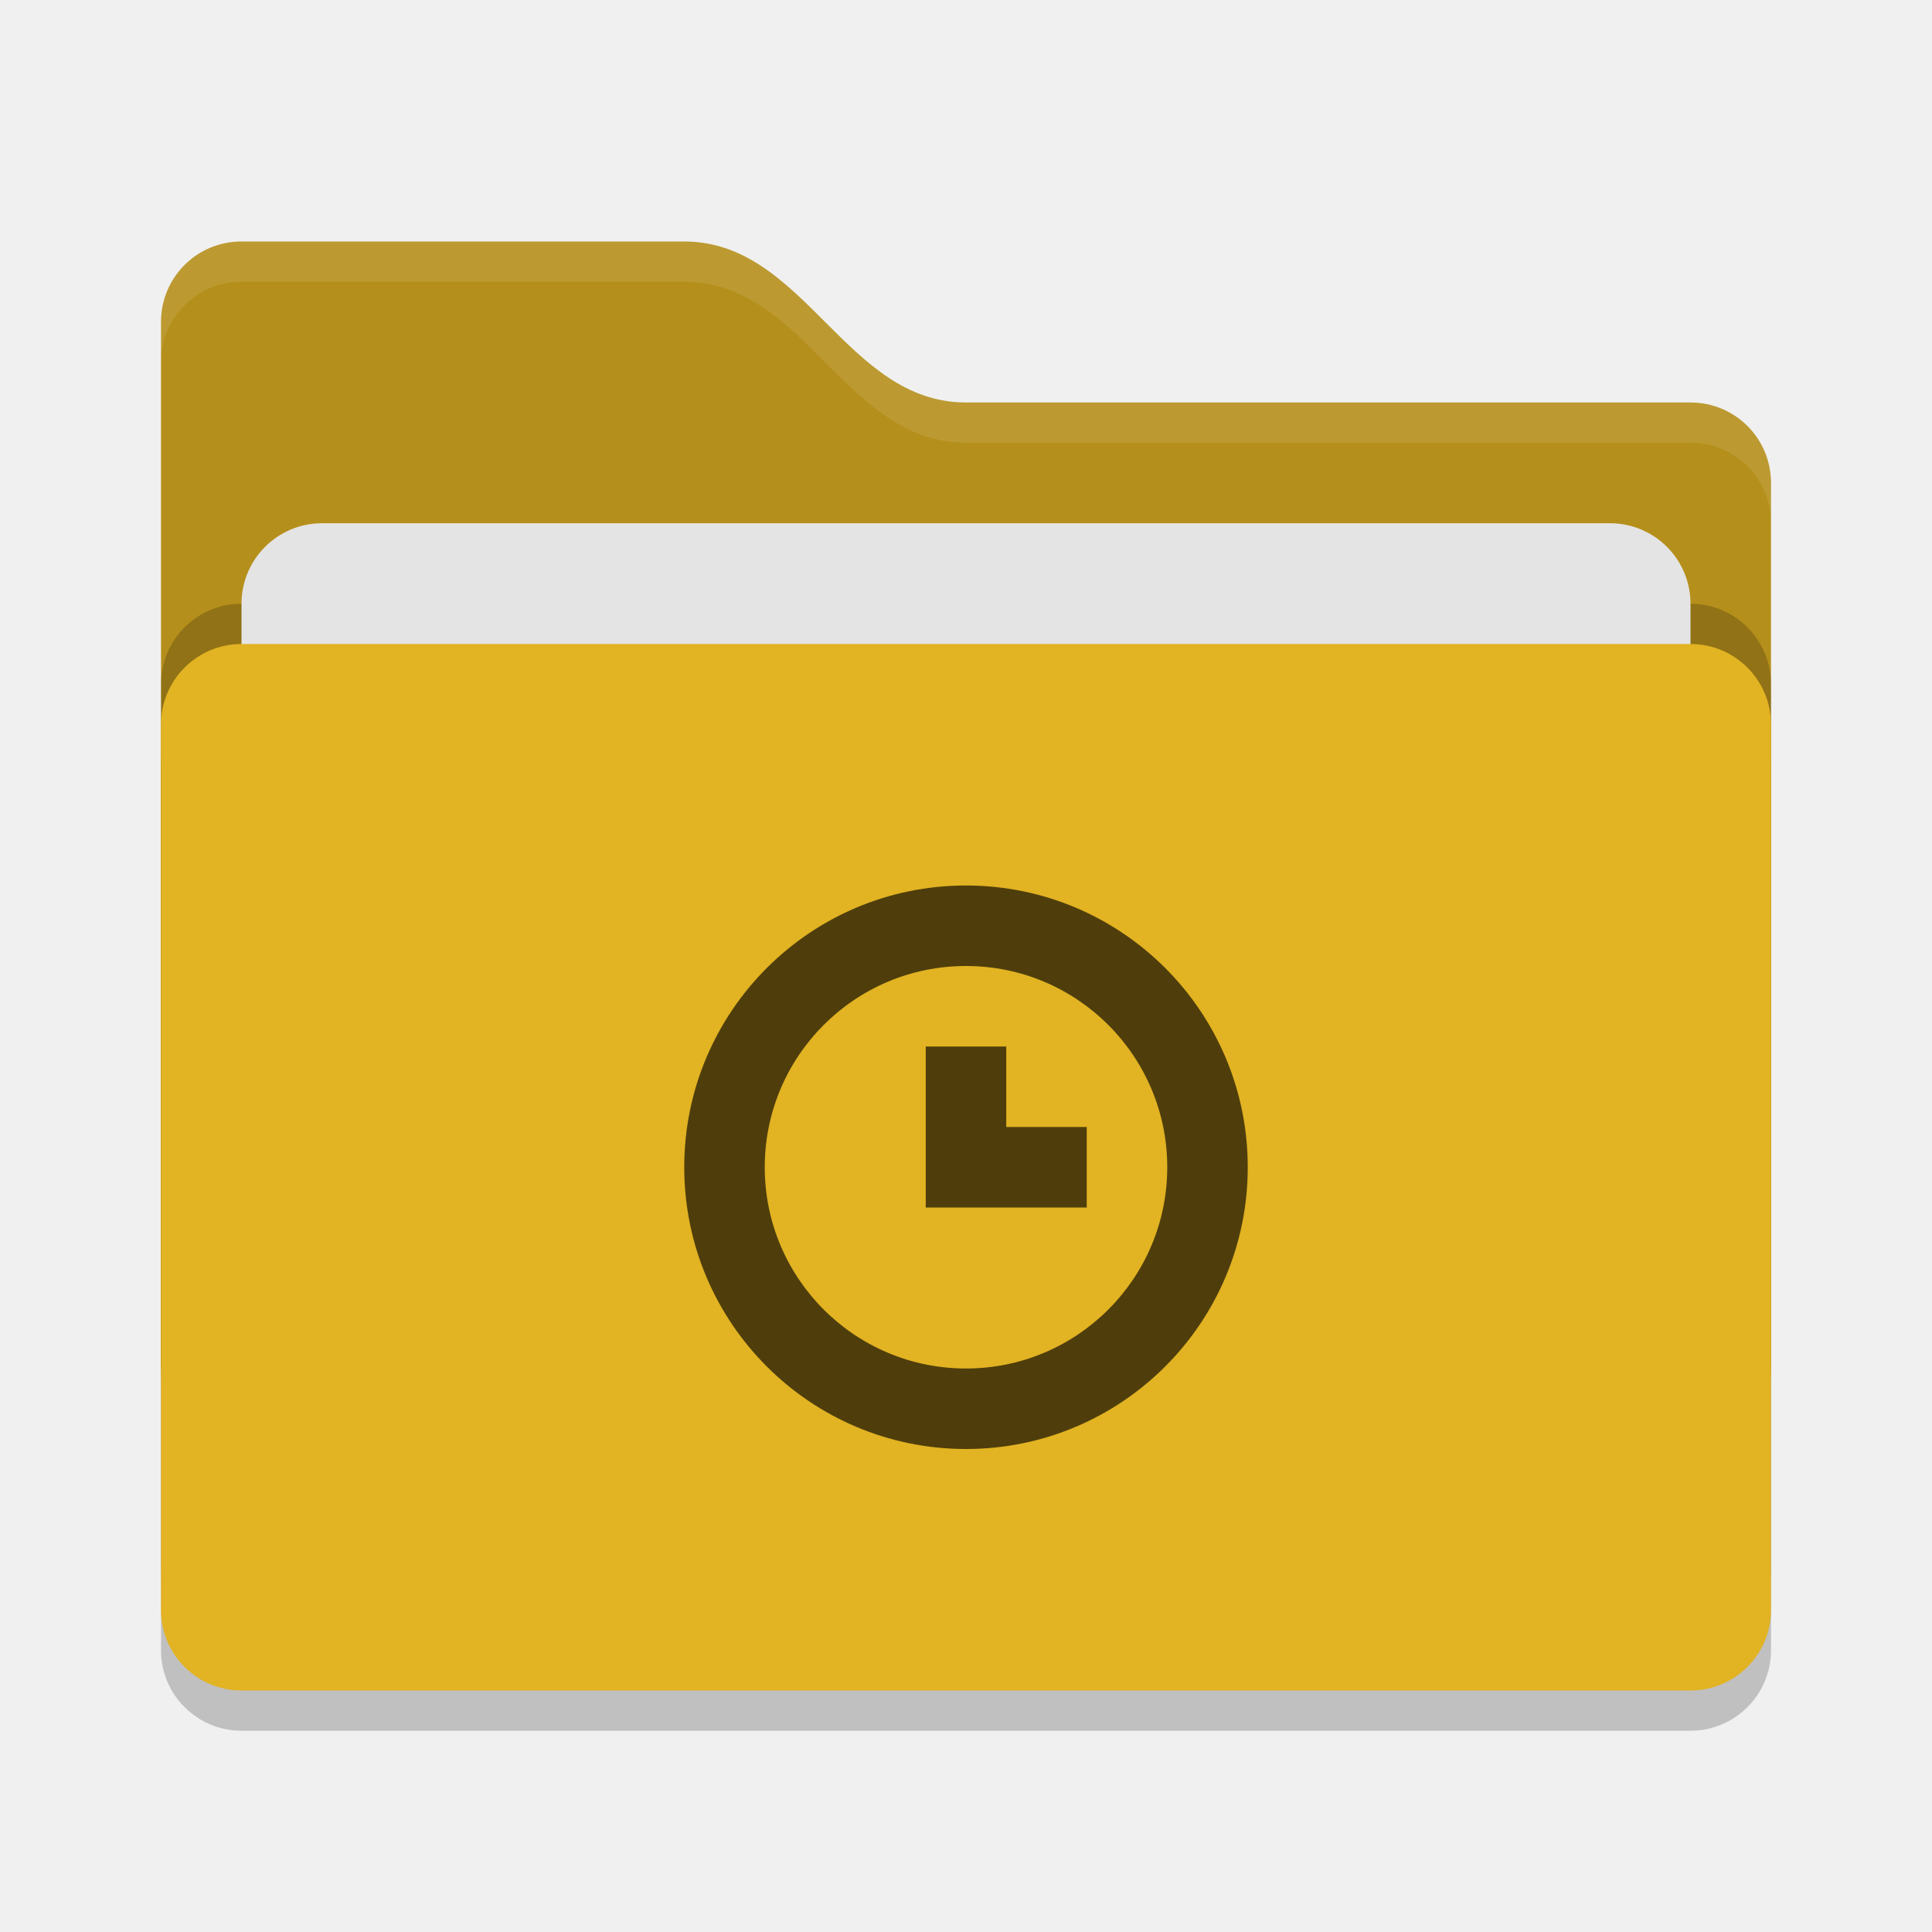
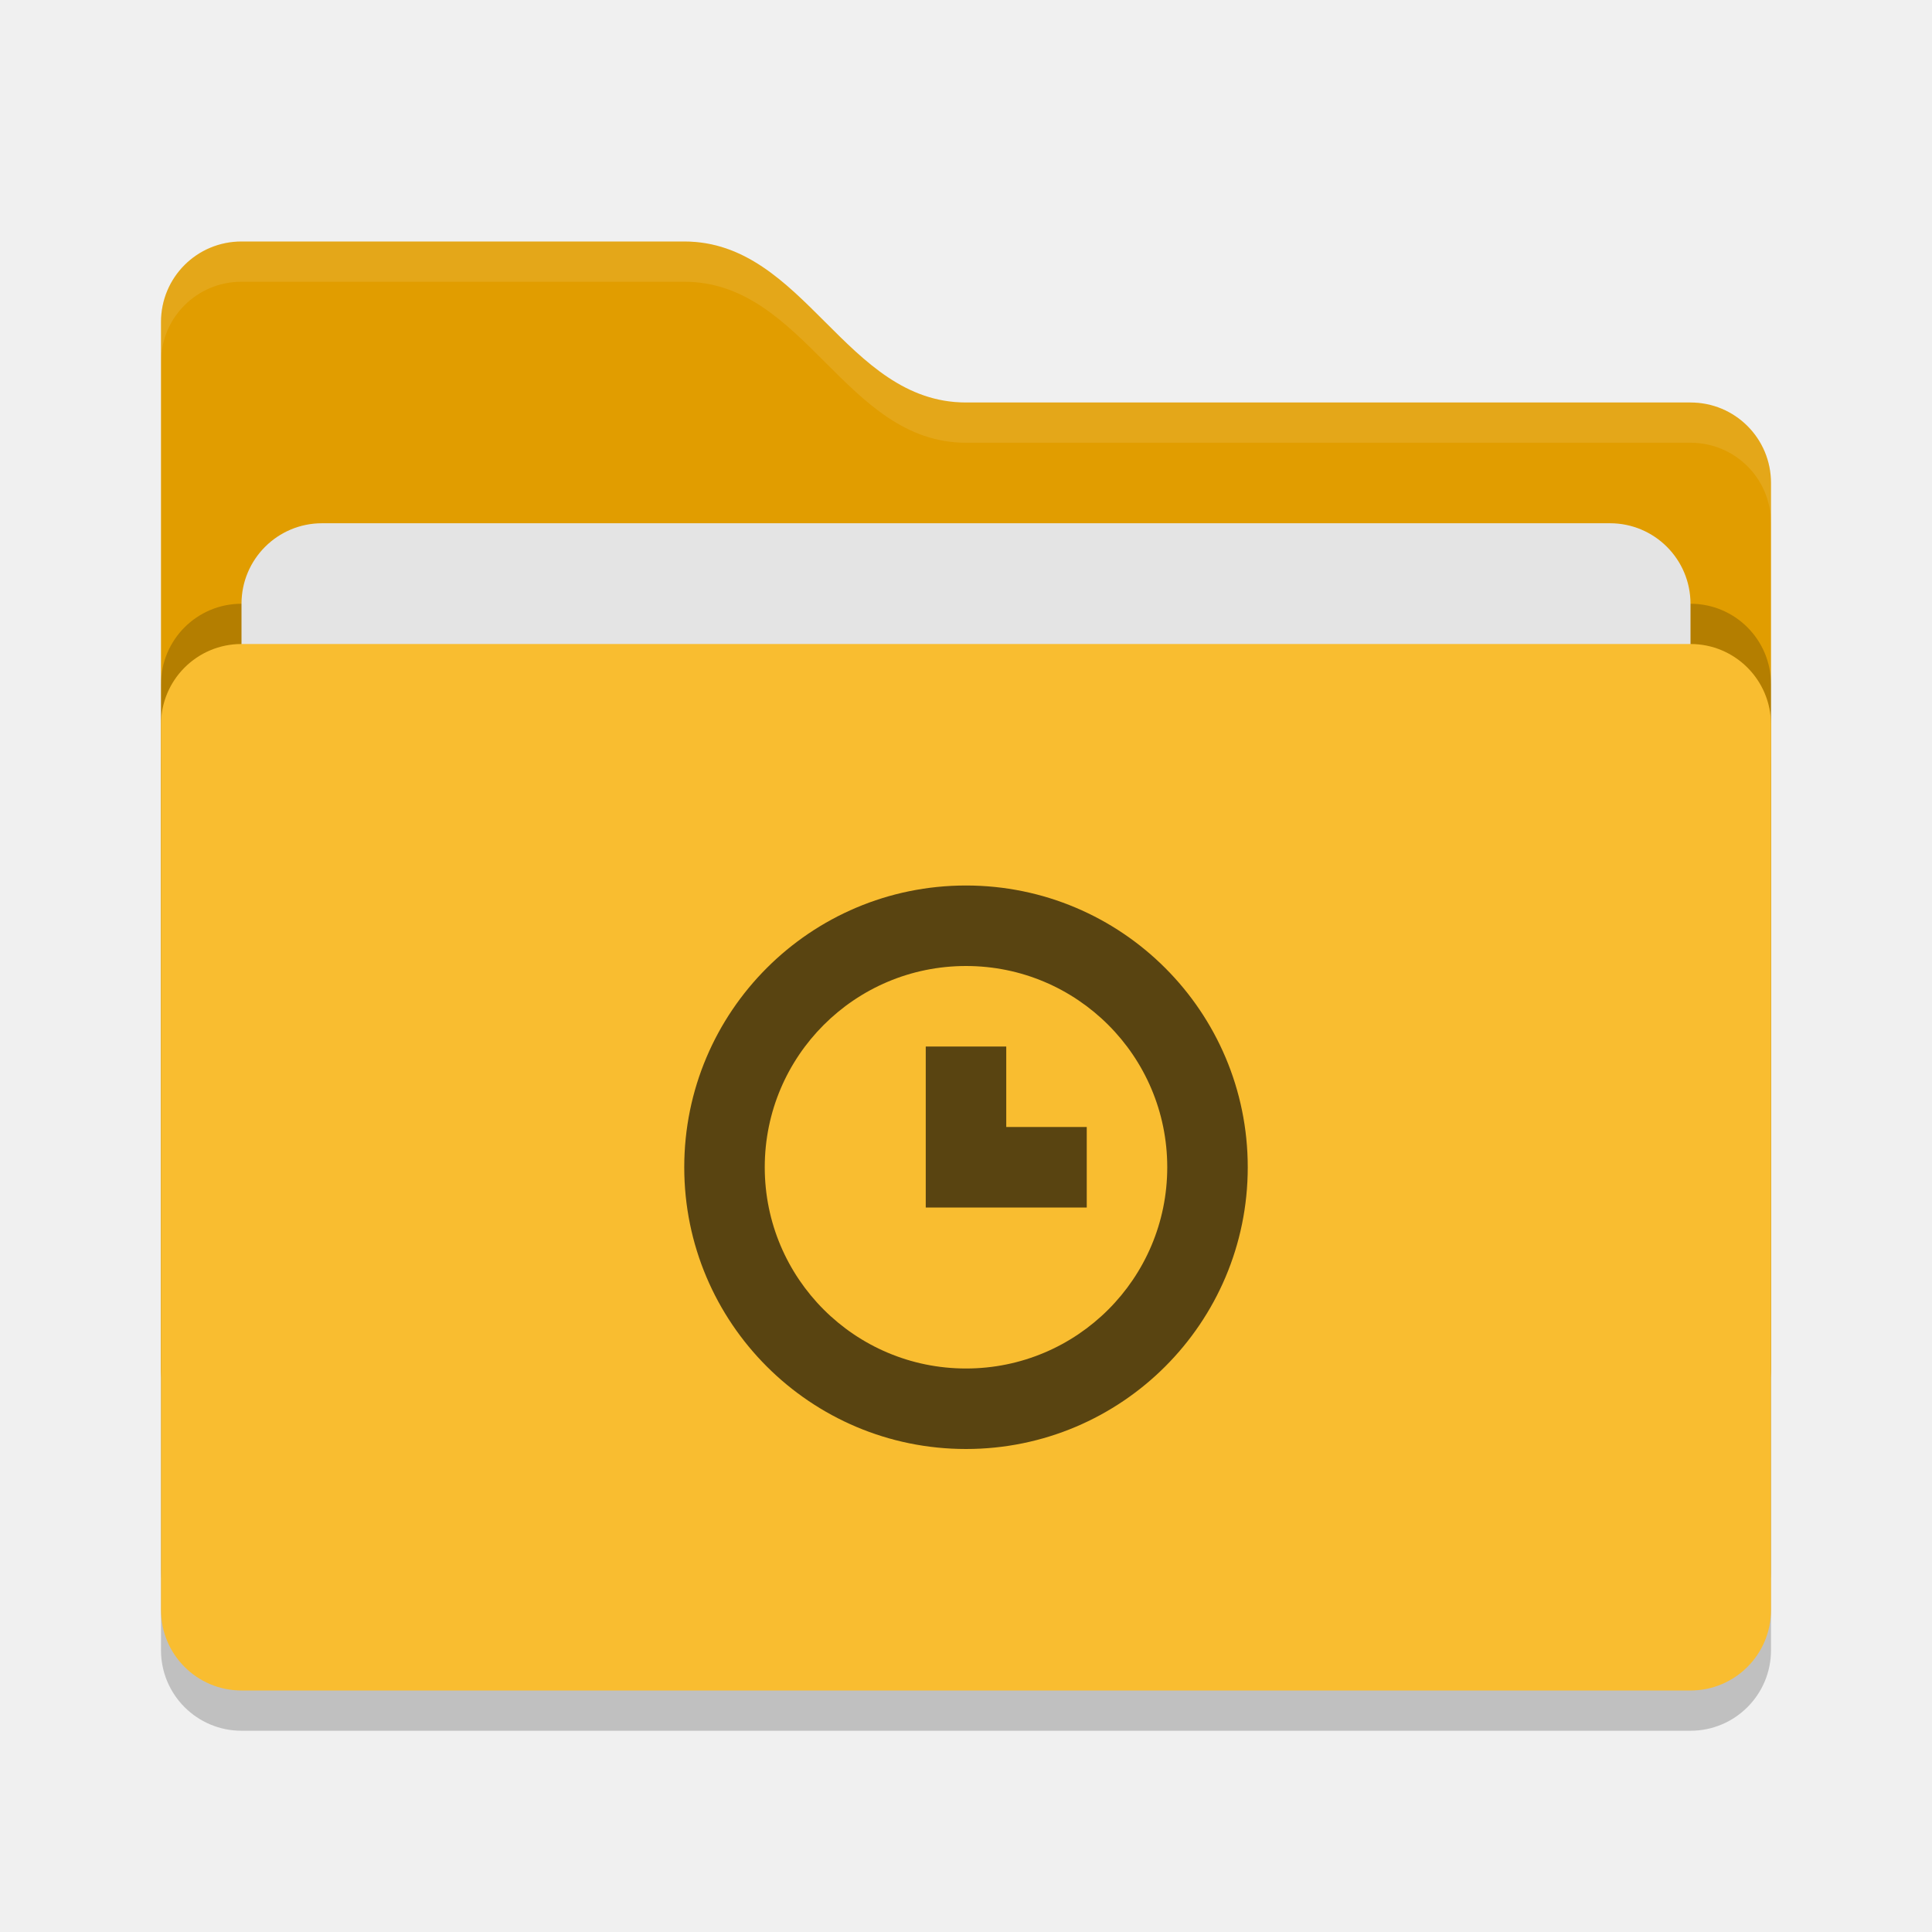
<svg xmlns="http://www.w3.org/2000/svg" width="48" height="48" version="1">
  <rect style="opacity:0.2" width="40" height="26" x="4" y="17" rx="2" ry="2" />
-   <path style="fill:#b58f1b" d="M 4,34 C 4,35.108 4.892,36 6,36 H 42 C 43.108,36 44,35.108 44,34 V 12 C 44,10.892 43.108,10 42,10 H 24 C 21,10 20,6 17,6 H 6 C 4.892,6 4,6.892 4,8" />
+   <path style="fill:#e19d00" d="M 4,34 C 4,35.108 4.892,36 6,36 H 42 C 43.108,36 44,35.108 44,34 V 12 C 44,10.892 43.108,10 42,10 H 24 C 21,10 20,6 17,6 H 6 C 4.892,6 4,6.892 4,8" />
  <rect style="opacity:0.2" width="40" height="26" x="4" y="15" rx="2" ry="2" />
  <rect style="fill:#e4e4e4" width="36" height="16" x="6" y="13" rx="2" ry="2" />
-   <rect style="fill:#e2b322" width="40" height="26" x="4" y="16" rx="2" ry="2" />
+   <rect style="fill:#f9bd30" width="40" height="26" x="4" y="16" rx="2" ry="2" />
  <path style="opacity:0.1;fill:#ffffff" d="M 6,6 C 4.892,6 4,6.892 4,8 V 9 C 4,7.892 4.892,7 6,7 H 17 C 20,7 21,11 24,11 H 42 C 43.108,11 44,11.892 44,13 V 12 C 44,10.892 43.108,10 42,10 H 24 C 21,10 20,6 17,6 Z" />
-   <path style="fill:#4f3e0c" d="M 24,22 A 7,7 0 0 0 17,29 7,7 0 0 0 24,36 7,7 0 0 0 31,29 7,7 0 0 0 24,22 Z M 24,24 A 5,5 0 0 1 29,29 5,5 0 0 1 24,34 5,5 0 0 1 19,29 5,5 0 0 1 24,24 Z M 23,26 V 30 H 27 V 28 H 25 V 26 Z" />
+   <path style="fill:#594411" d="M 24,22 A 7,7 0 0 0 17,29 7,7 0 0 0 24,36 7,7 0 0 0 31,29 7,7 0 0 0 24,22 Z M 24,24 A 5,5 0 0 1 29,29 5,5 0 0 1 24,34 5,5 0 0 1 19,29 5,5 0 0 1 24,24 Z M 23,26 V 30 H 27 V 28 H 25 V 26 Z" />
</svg>
